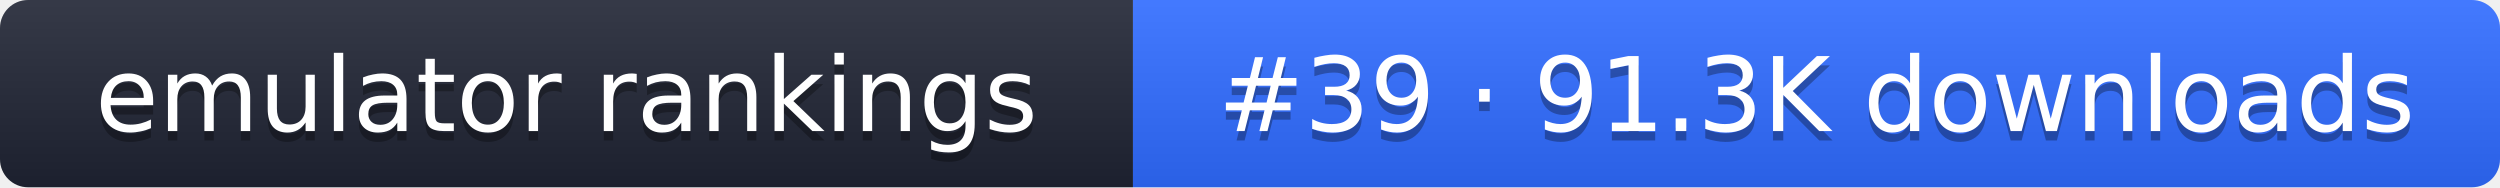
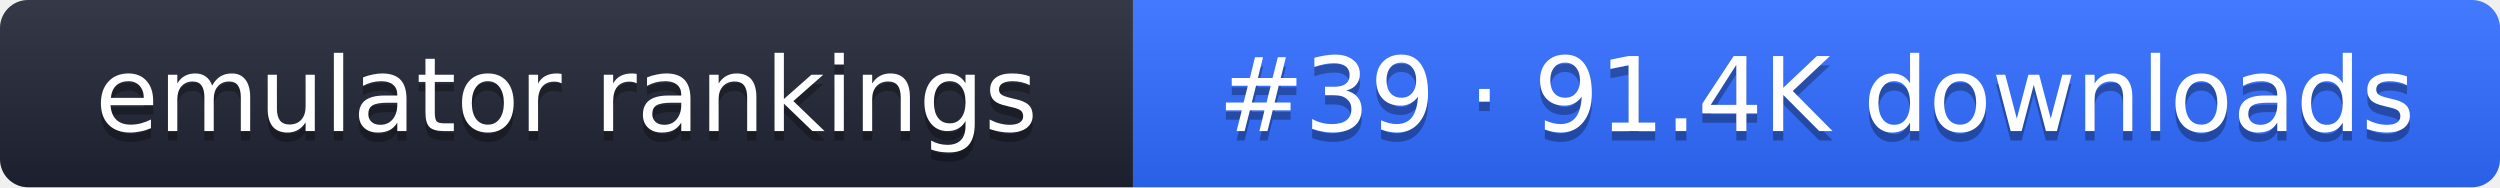
- <svg xmlns="http://www.w3.org/2000/svg" width="267" height="20" role="img" aria-label="emulator rankings: #39 · 91.3K downloads">
+ <svg xmlns="http://www.w3.org/2000/svg" width="267" height="20" role="img" aria-label="emulator rankings: #39 · 91.4K downloads">
  <linearGradient id="g" x2="0" y2="100%">
    <stop offset="0" stop-color="#fff" stop-opacity=".1" />
    <stop offset="1" stop-opacity=".1" />
  </linearGradient>
  <clipPath id="r">
    <rect width="267" height="20" rx="3" fill="#fff" />
  </clipPath>
  <g clip-path="url(#r)">
    <rect width="121" height="20" fill="#1f2433" />
    <rect x="121" width="146" height="20" fill="#2f6bff" />
    <rect width="267" height="20" fill="url(#g)" />
  </g>
  <g fill="#fff" text-anchor="middle" font-family="Verdana,DejaVu Sans,sans-serif" font-size="11">
    <text x="60.5" y="15" fill="#010101" fill-opacity=".3">emulator rankings</text>
    <text x="60.5" y="14">emulator rankings</text>
-     <text x="194" y="15" fill="#010101" fill-opacity=".3">#39 · 91.3K downloads</text>
-     <text x="194" y="14">#39 · 91.3K downloads</text>
+     <text x="194" y="15" fill="#010101" fill-opacity=".3">#39 · 91.4K downloads</text>
+     <text x="194" y="14">#39 · 91.4K downloads</text>
  </g>
</svg>
